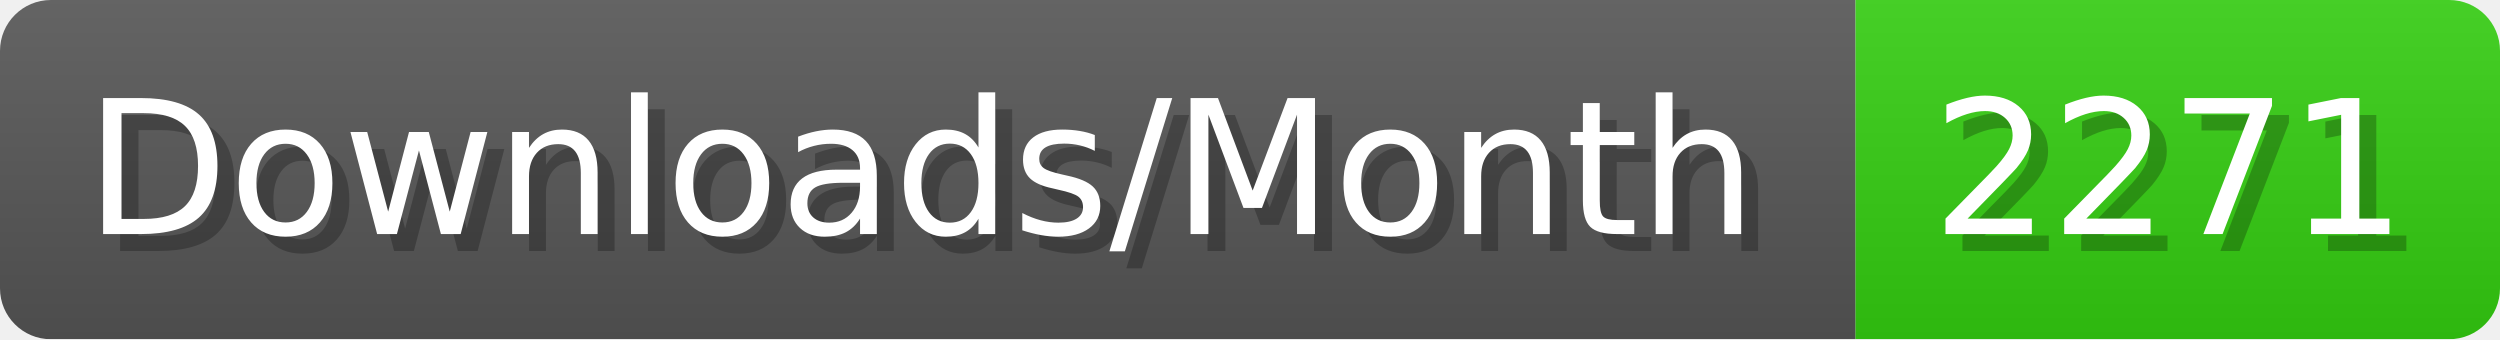
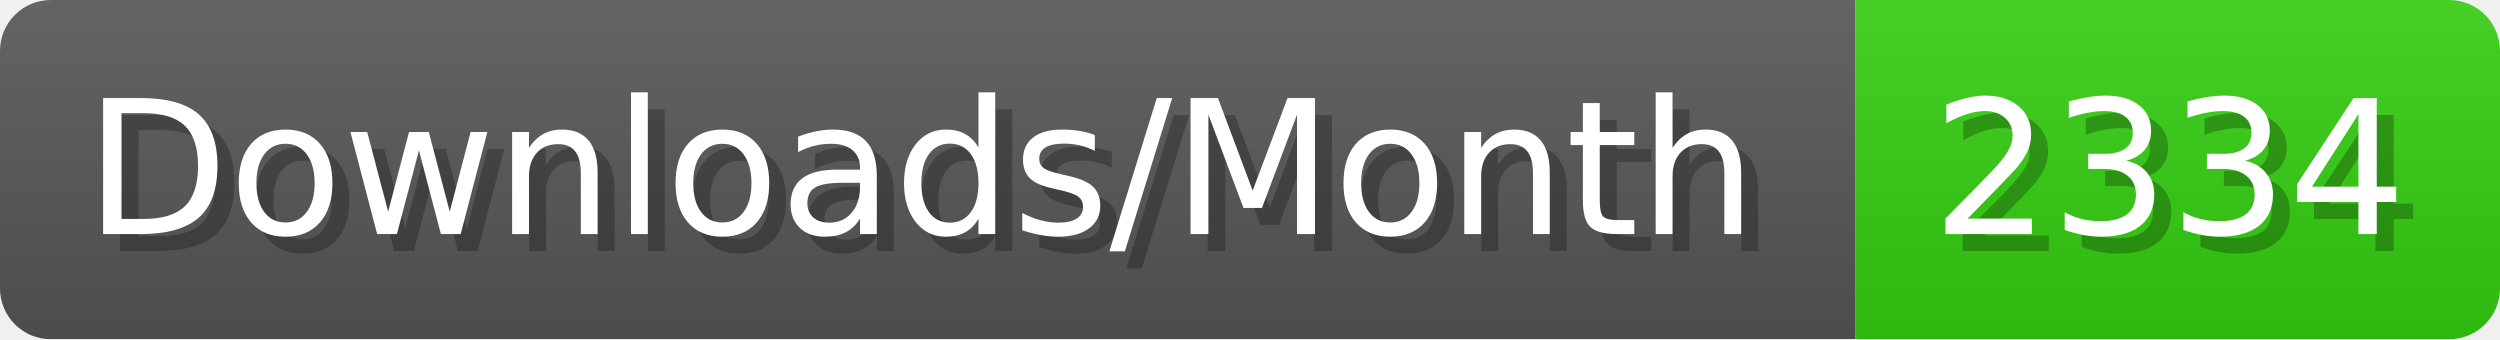
- <svg xmlns="http://www.w3.org/2000/svg" width="147.4" height="20" viewBox="0 0 1474 200" role="img" aria-label="Downloads/Month: 2271">
+ <svg xmlns="http://www.w3.org/2000/svg" width="147.4" height="20" viewBox="0 0 1474 200" role="img" aria-label="Downloads/Month: 2334">
  <linearGradient id="YlXUI" x2="0" y2="100%">
    <stop offset="0" stop-opacity=".1" stop-color="#EEE" />
    <stop offset="1" stop-opacity=".1" />
  </linearGradient>
  <mask id="JHhop">
    <rect width="1474" height="200" rx="30" fill="#FFF" />
  </mask>
  <g mask="url(#JHhop)">
    <rect width="1094" height="200" fill="#555" />
    <rect width="380" height="200" fill="#3C1" x="1094" />
    <rect width="1474" height="200" fill="url(#YlXUI)" />
  </g>
  <g aria-hidden="true" fill="#fff" text-anchor="start" font-family="Verdana,DejaVu Sans,sans-serif" font-size="110">
    <text x="60" y="148" textLength="994" fill="#000" opacity="0.25">Downloads/Month</text>
    <text x="50" y="138" textLength="994">Downloads/Month</text>
-     <text x="1149" y="148" textLength="280" fill="#000" opacity="0.25">2271</text>
-     <text x="1139" y="138" textLength="280">2271</text>
+     <text x="1149" y="148" textLength="280" fill="#000" opacity="0.25">2334</text>
+     <text x="1139" y="138" textLength="280">2334</text>
  </g>
</svg>
